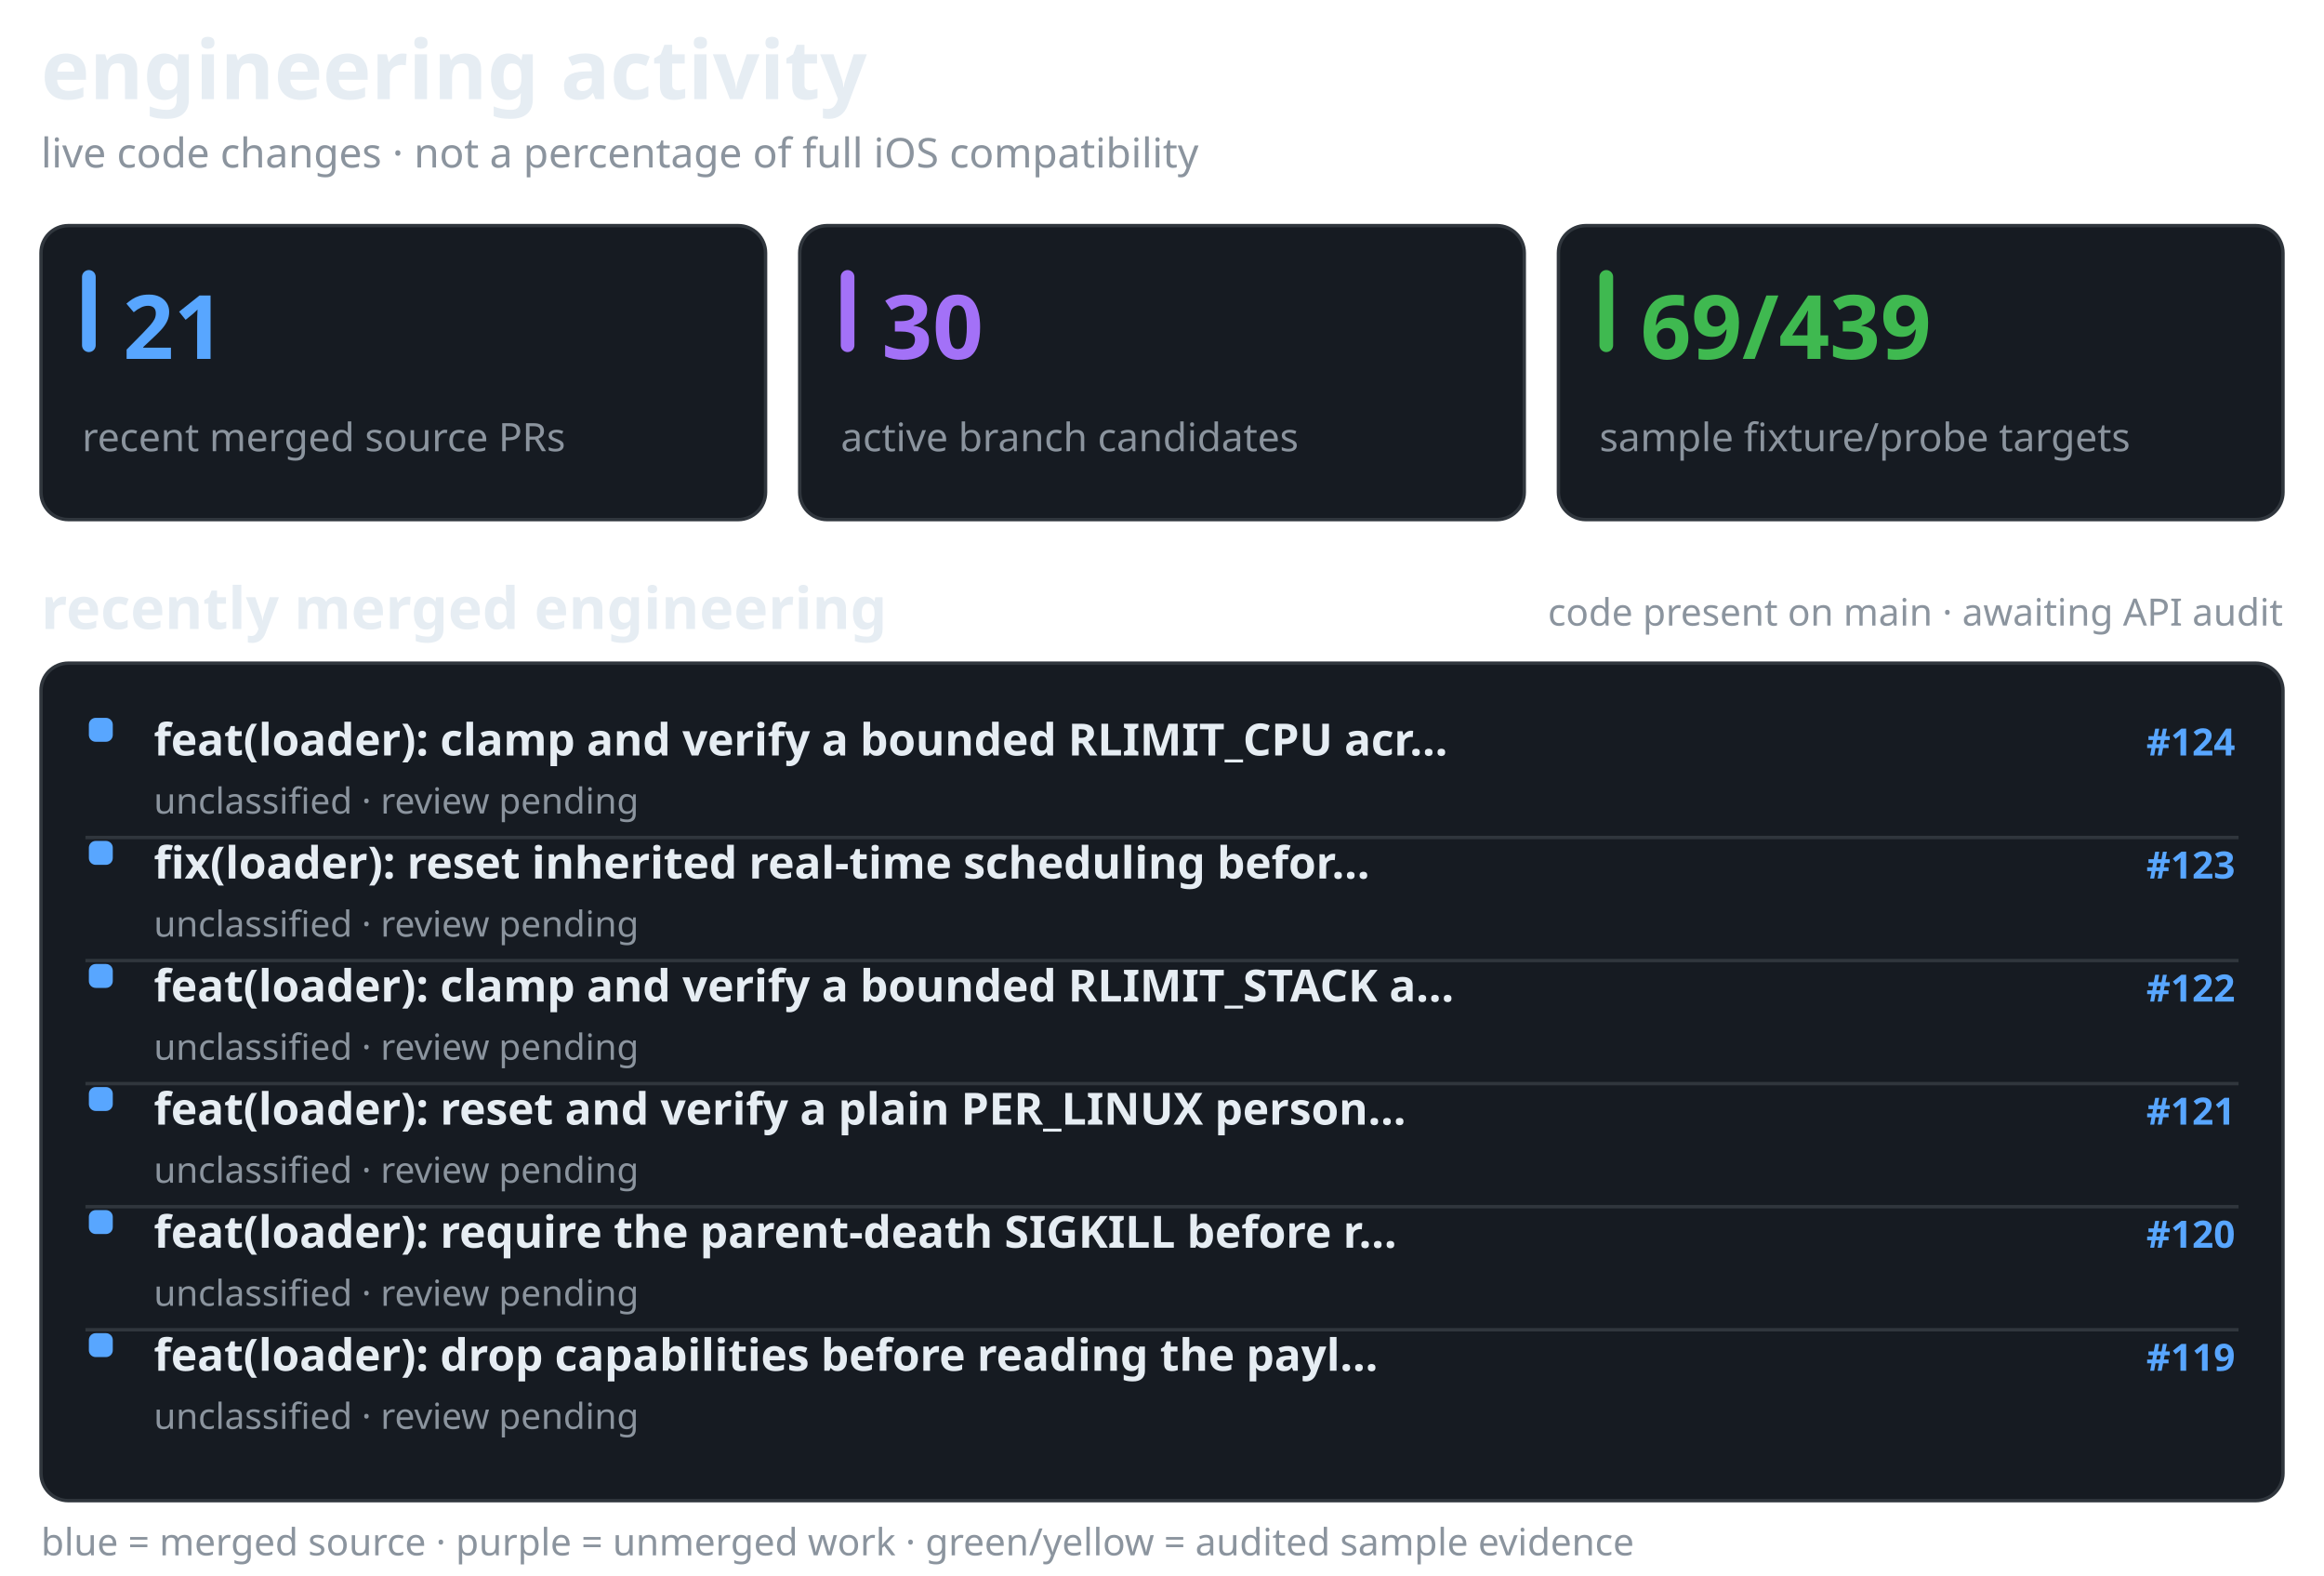
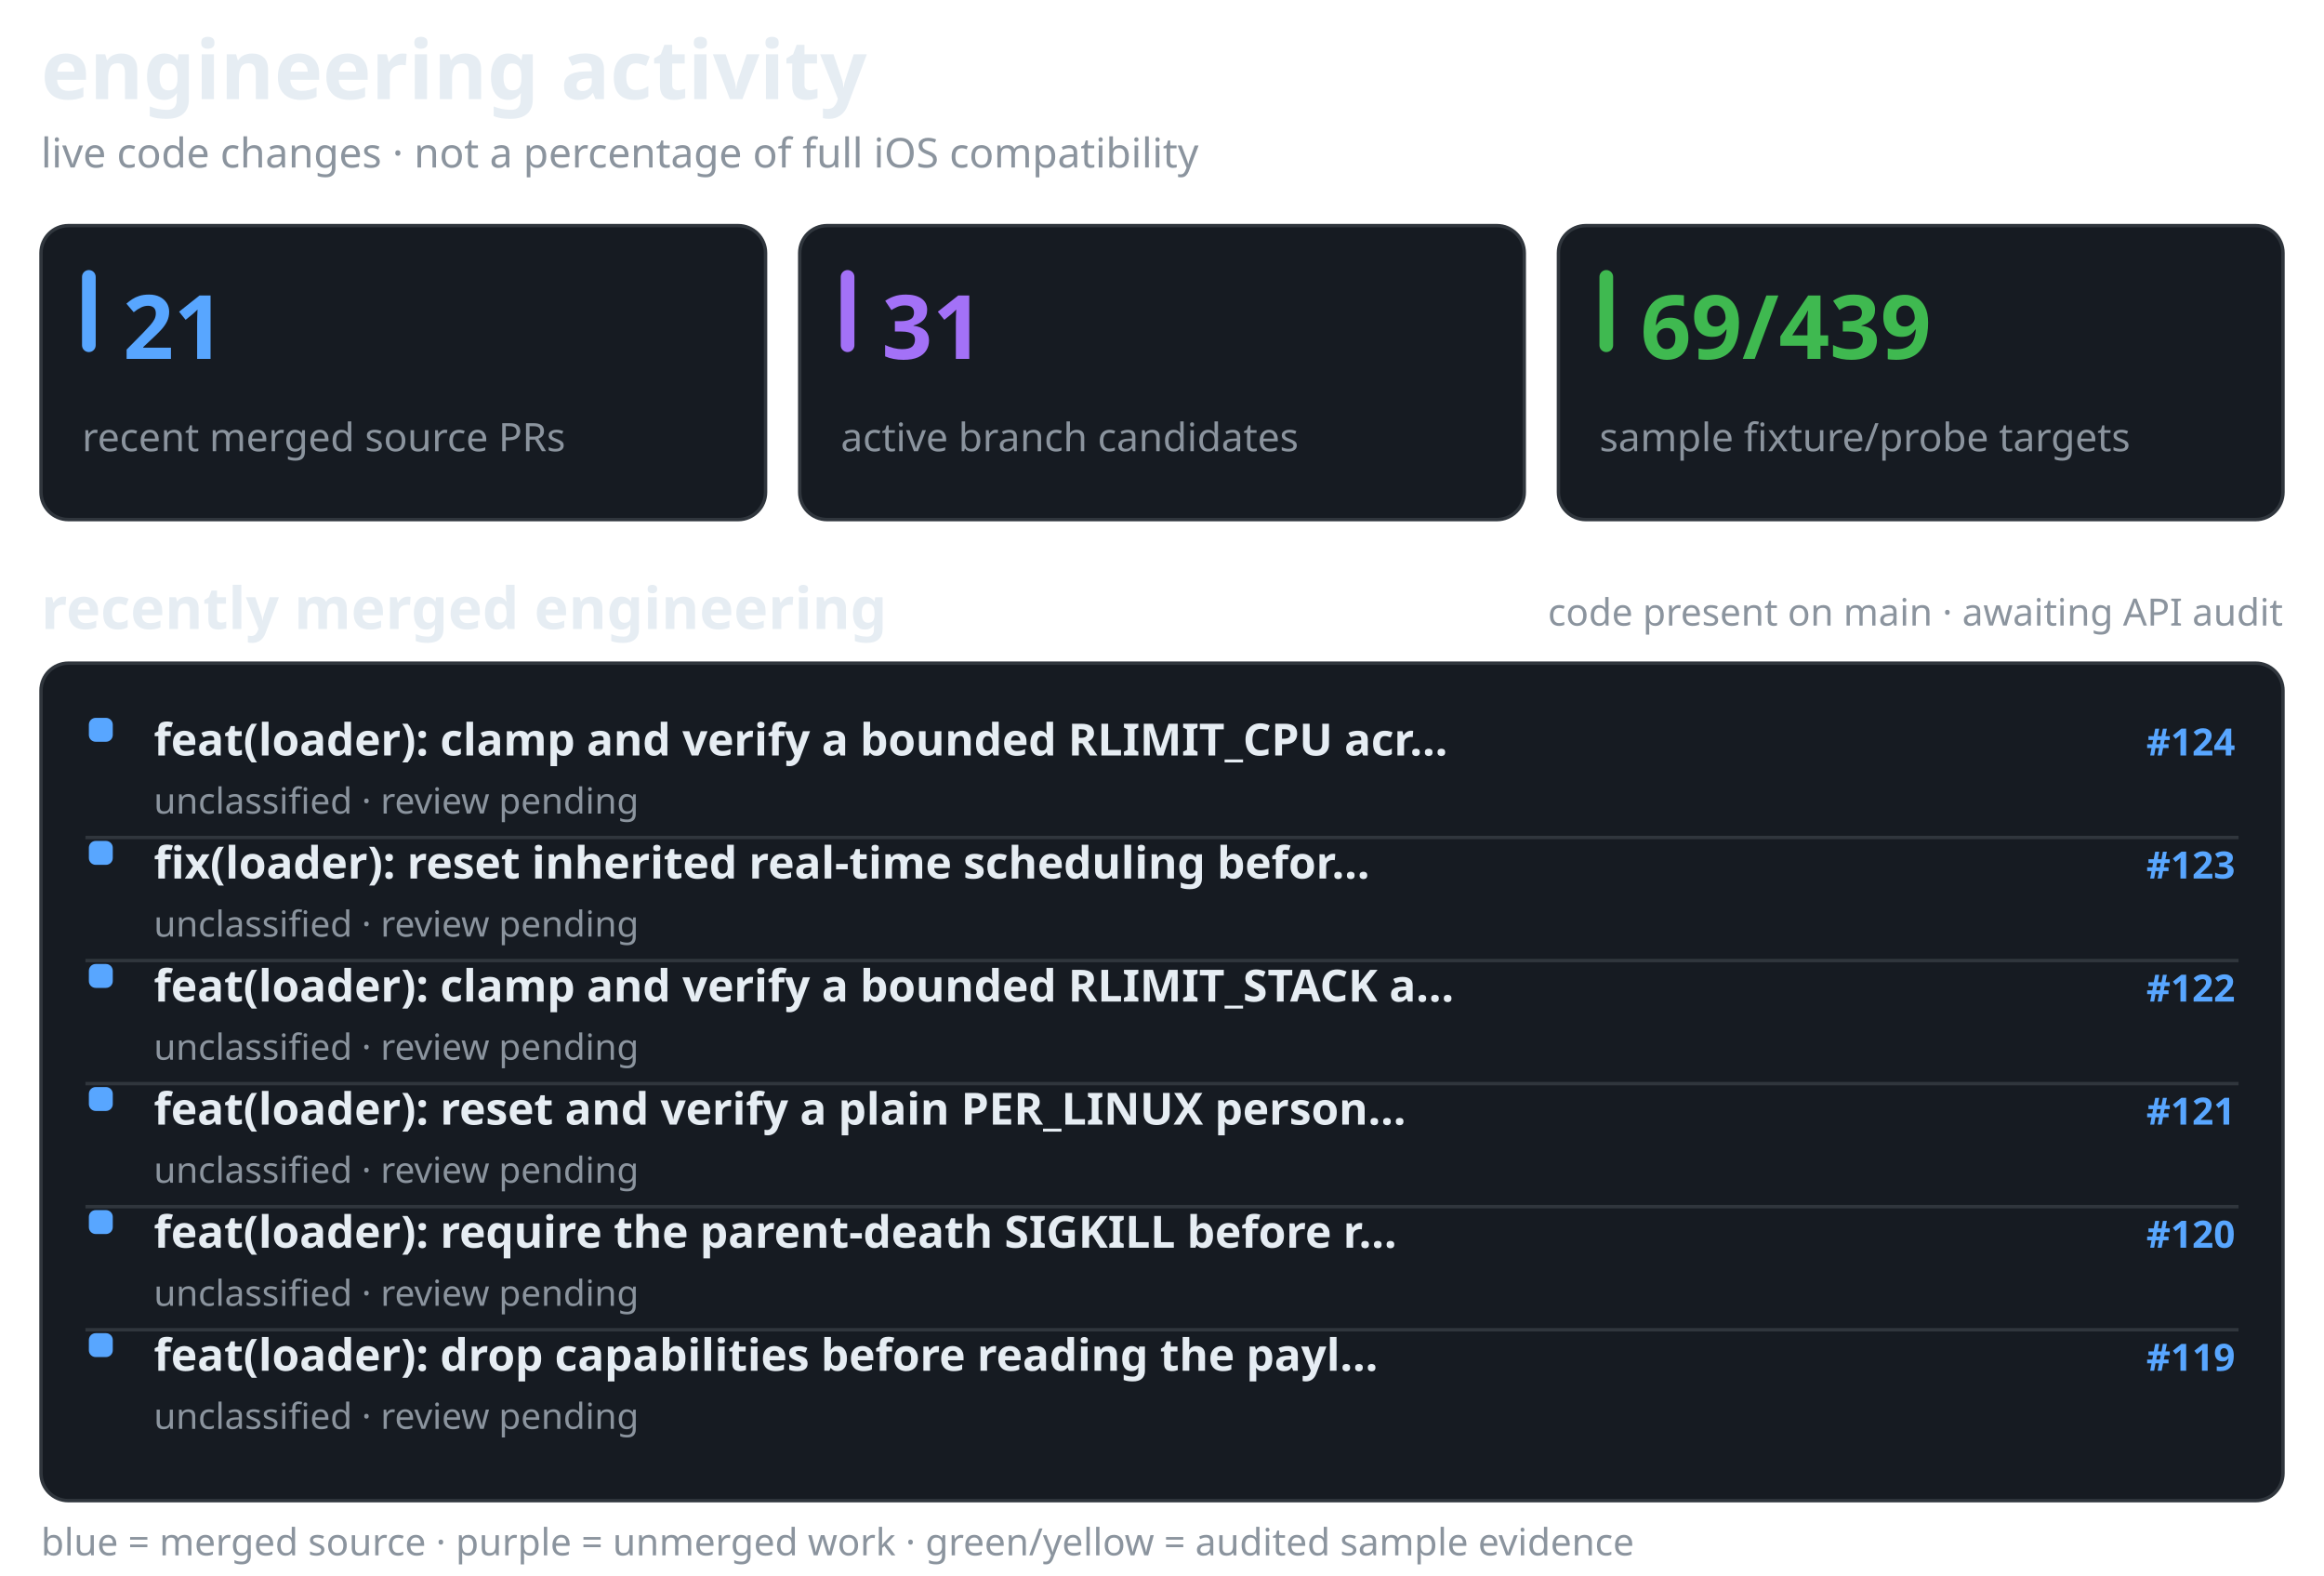
<svg xmlns="http://www.w3.org/2000/svg" width="680" height="461" viewBox="0 0 680 461" role="img" aria-label="recent merged and active Darwin engineering work, separate from verified API coverage">
  <style>@media(prefers-color-scheme:light){.surface{fill:#f6f8fa;stroke:#d1d9e0}.text{fill:#1f2328}.muted{fill:#59636e}.bar{fill:#d1d9e0}}</style>
  <text x="12" y="29" fill="#e6edf3" font-family="sans-serif" font-size="24" font-weight="650" class="text">engineering activity</text>
  <text x="12" y="49" fill="#8b949e" font-family="sans-serif" font-size="12" font-weight="400" class="muted">live code changes · not a percentage of full iOS compatibility</text>
  <rect x="12" y="66" width="212" height="86" rx="8" fill="#161b22" stroke="#30363d" class="surface" />
  <rect x="24" y="79" width="4" height="24" rx="2" fill="#58a6ff" />
  <text x="36" y="105" fill="#58a6ff" font-family="sans-serif" font-size="26" font-weight="700">21</text>
  <text x="24" y="132" fill="#8b949e" font-family="sans-serif" font-size="11.5" font-weight="400" class="muted">recent merged source PRs</text>
  <rect x="234" y="66" width="212" height="86" rx="8" fill="#161b22" stroke="#30363d" class="surface" />
  <rect x="246" y="79" width="4" height="24" rx="2" fill="#a371f7" />
-   <text x="258" y="105" fill="#a371f7" font-family="sans-serif" font-size="26" font-weight="700">30</text>
+   <text x="258" y="105" fill="#a371f7" font-family="sans-serif" font-size="26" font-weight="700">31</text>
  <text x="246" y="132" fill="#8b949e" font-family="sans-serif" font-size="11.5" font-weight="400" class="muted">active branch candidates</text>
  <rect x="456" y="66" width="212" height="86" rx="8" fill="#161b22" stroke="#30363d" class="surface" />
  <rect x="468" y="79" width="4" height="24" rx="2" fill="#3fb950" />
  <text x="480" y="105" fill="#3fb950" font-family="sans-serif" font-size="26" font-weight="700">69/439</text>
  <text x="468" y="132" fill="#8b949e" font-family="sans-serif" font-size="11.5" font-weight="400" class="muted">sample fixture/probe targets</text>
  <text x="12" y="184" fill="#e6edf3" font-family="sans-serif" font-size="17" font-weight="600" class="text">recently merged engineering</text>
  <text x="668" y="183" fill="#8b949e" font-family="sans-serif" font-size="11" font-weight="400" text-anchor="end" class="muted">code present on main · awaiting API audit</text>
  <rect x="12" y="194" width="656" height="245" rx="8" fill="#161b22" stroke="#30363d" class="surface" />
  <rect x="26" y="210" width="7" height="7" rx="2" fill="#58a6ff" />
  <text x="45" y="221" fill="#e6edf3" font-family="sans-serif" font-size="13" font-weight="550" class="text">feat(loader): clamp and verify a bounded RLIMIT_CPU acr…</text>
  <text x="654" y="221" fill="#58a6ff" font-family="sans-serif" font-size="11" font-weight="600" text-anchor="end">#124</text>
  <text x="45" y="238" fill="#8b949e" font-family="sans-serif" font-size="10.5" font-weight="400" class="muted">unclassified · review pending</text>
  <line x1="25" y1="245" x2="655" y2="245" stroke="#30363d" stroke-width="1" />
  <rect x="26" y="246" width="7" height="7" rx="2" fill="#58a6ff" />
  <text x="45" y="257" fill="#e6edf3" font-family="sans-serif" font-size="13" font-weight="550" class="text">fix(loader): reset inherited real-time scheduling befor…</text>
  <text x="654" y="257" fill="#58a6ff" font-family="sans-serif" font-size="11" font-weight="600" text-anchor="end">#123</text>
  <text x="45" y="274" fill="#8b949e" font-family="sans-serif" font-size="10.5" font-weight="400" class="muted">unclassified · review pending</text>
  <line x1="25" y1="281" x2="655" y2="281" stroke="#30363d" stroke-width="1" />
  <rect x="26" y="282" width="7" height="7" rx="2" fill="#58a6ff" />
  <text x="45" y="293" fill="#e6edf3" font-family="sans-serif" font-size="13" font-weight="550" class="text">feat(loader): clamp and verify a bounded RLIMIT_STACK a…</text>
  <text x="654" y="293" fill="#58a6ff" font-family="sans-serif" font-size="11" font-weight="600" text-anchor="end">#122</text>
  <text x="45" y="310" fill="#8b949e" font-family="sans-serif" font-size="10.5" font-weight="400" class="muted">unclassified · review pending</text>
  <line x1="25" y1="317" x2="655" y2="317" stroke="#30363d" stroke-width="1" />
  <rect x="26" y="318" width="7" height="7" rx="2" fill="#58a6ff" />
  <text x="45" y="329" fill="#e6edf3" font-family="sans-serif" font-size="13" font-weight="550" class="text">feat(loader): reset and verify a plain PER_LINUX person…</text>
  <text x="654" y="329" fill="#58a6ff" font-family="sans-serif" font-size="11" font-weight="600" text-anchor="end">#121</text>
  <text x="45" y="346" fill="#8b949e" font-family="sans-serif" font-size="10.5" font-weight="400" class="muted">unclassified · review pending</text>
  <line x1="25" y1="353" x2="655" y2="353" stroke="#30363d" stroke-width="1" />
  <rect x="26" y="354" width="7" height="7" rx="2" fill="#58a6ff" />
  <text x="45" y="365" fill="#e6edf3" font-family="sans-serif" font-size="13" font-weight="550" class="text">feat(loader): require the parent-death SIGKILL before r…</text>
  <text x="654" y="365" fill="#58a6ff" font-family="sans-serif" font-size="11" font-weight="600" text-anchor="end">#120</text>
  <text x="45" y="382" fill="#8b949e" font-family="sans-serif" font-size="10.5" font-weight="400" class="muted">unclassified · review pending</text>
  <line x1="25" y1="389" x2="655" y2="389" stroke="#30363d" stroke-width="1" />
  <rect x="26" y="390" width="7" height="7" rx="2" fill="#58a6ff" />
  <text x="45" y="401" fill="#e6edf3" font-family="sans-serif" font-size="13" font-weight="550" class="text">feat(loader): drop capabilities before reading the payl…</text>
  <text x="654" y="401" fill="#58a6ff" font-family="sans-serif" font-size="11" font-weight="600" text-anchor="end">#119</text>
  <text x="45" y="418" fill="#8b949e" font-family="sans-serif" font-size="10.5" font-weight="400" class="muted">unclassified · review pending</text>
  <text x="12" y="455" fill="#8b949e" font-family="sans-serif" font-size="11" font-weight="400" class="muted">blue = merged source · purple = unmerged work · green/yellow = audited sample evidence</text>
</svg>
